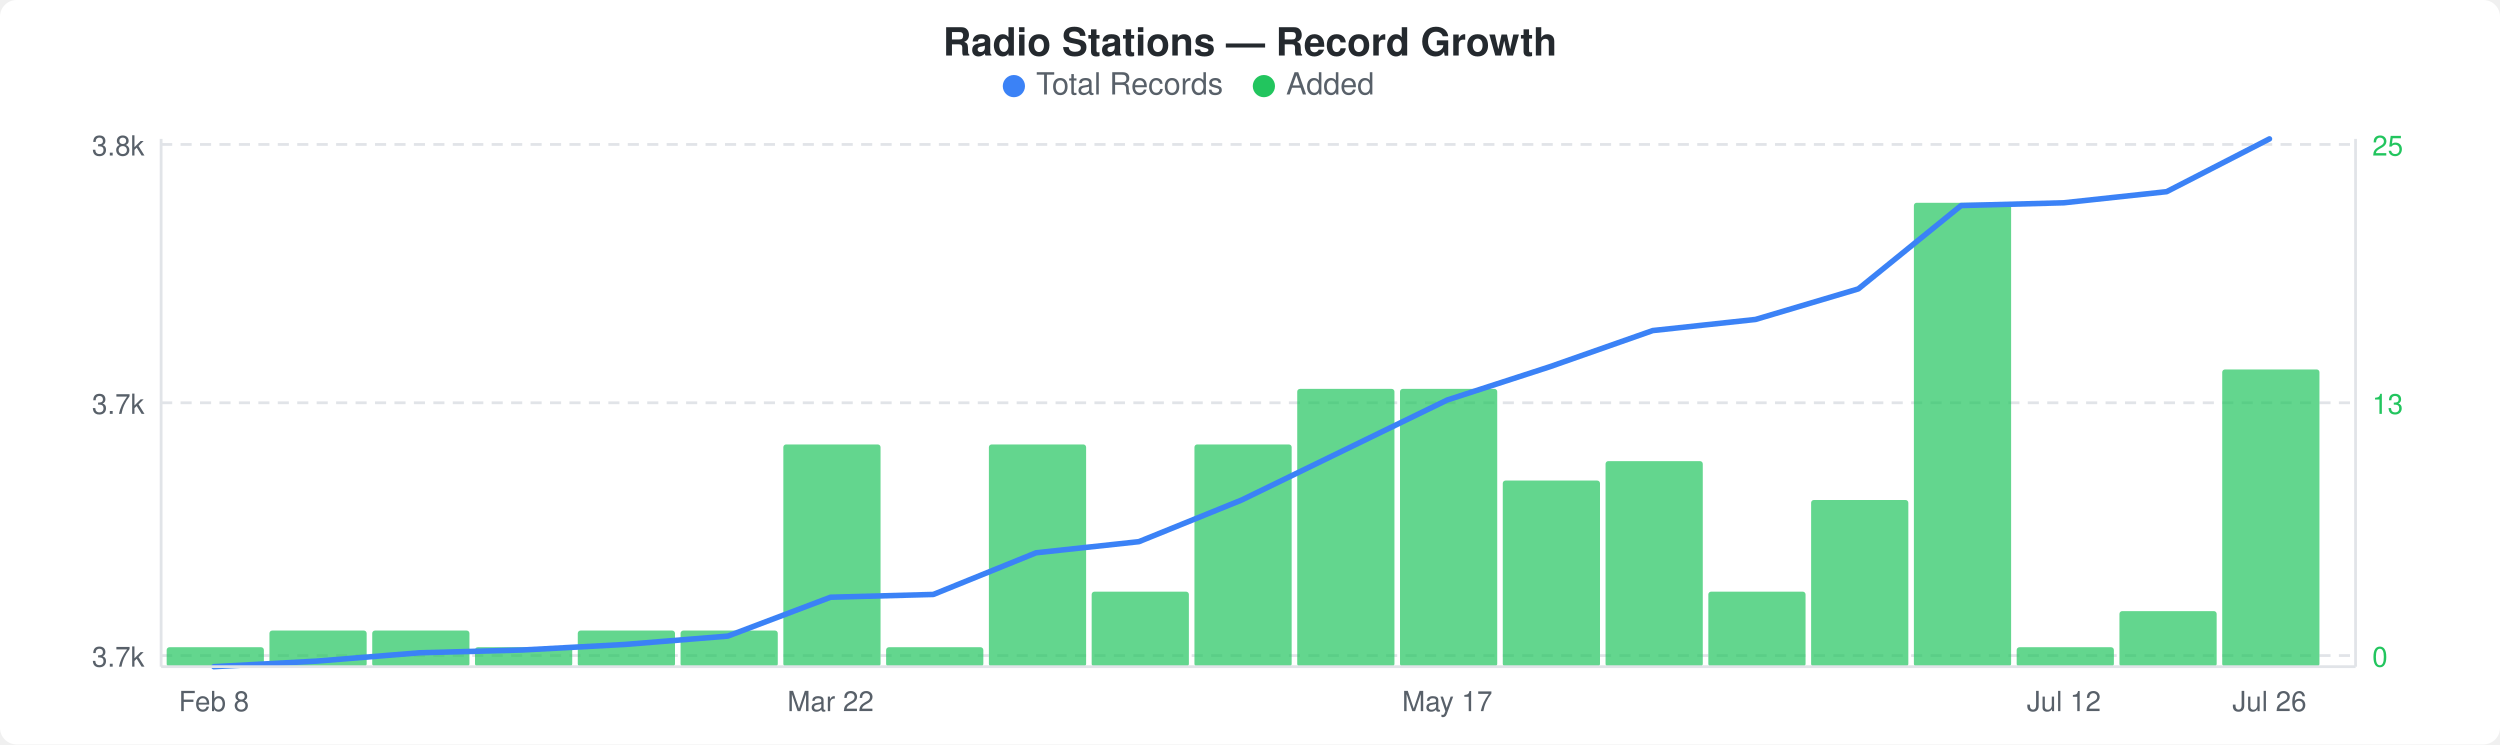
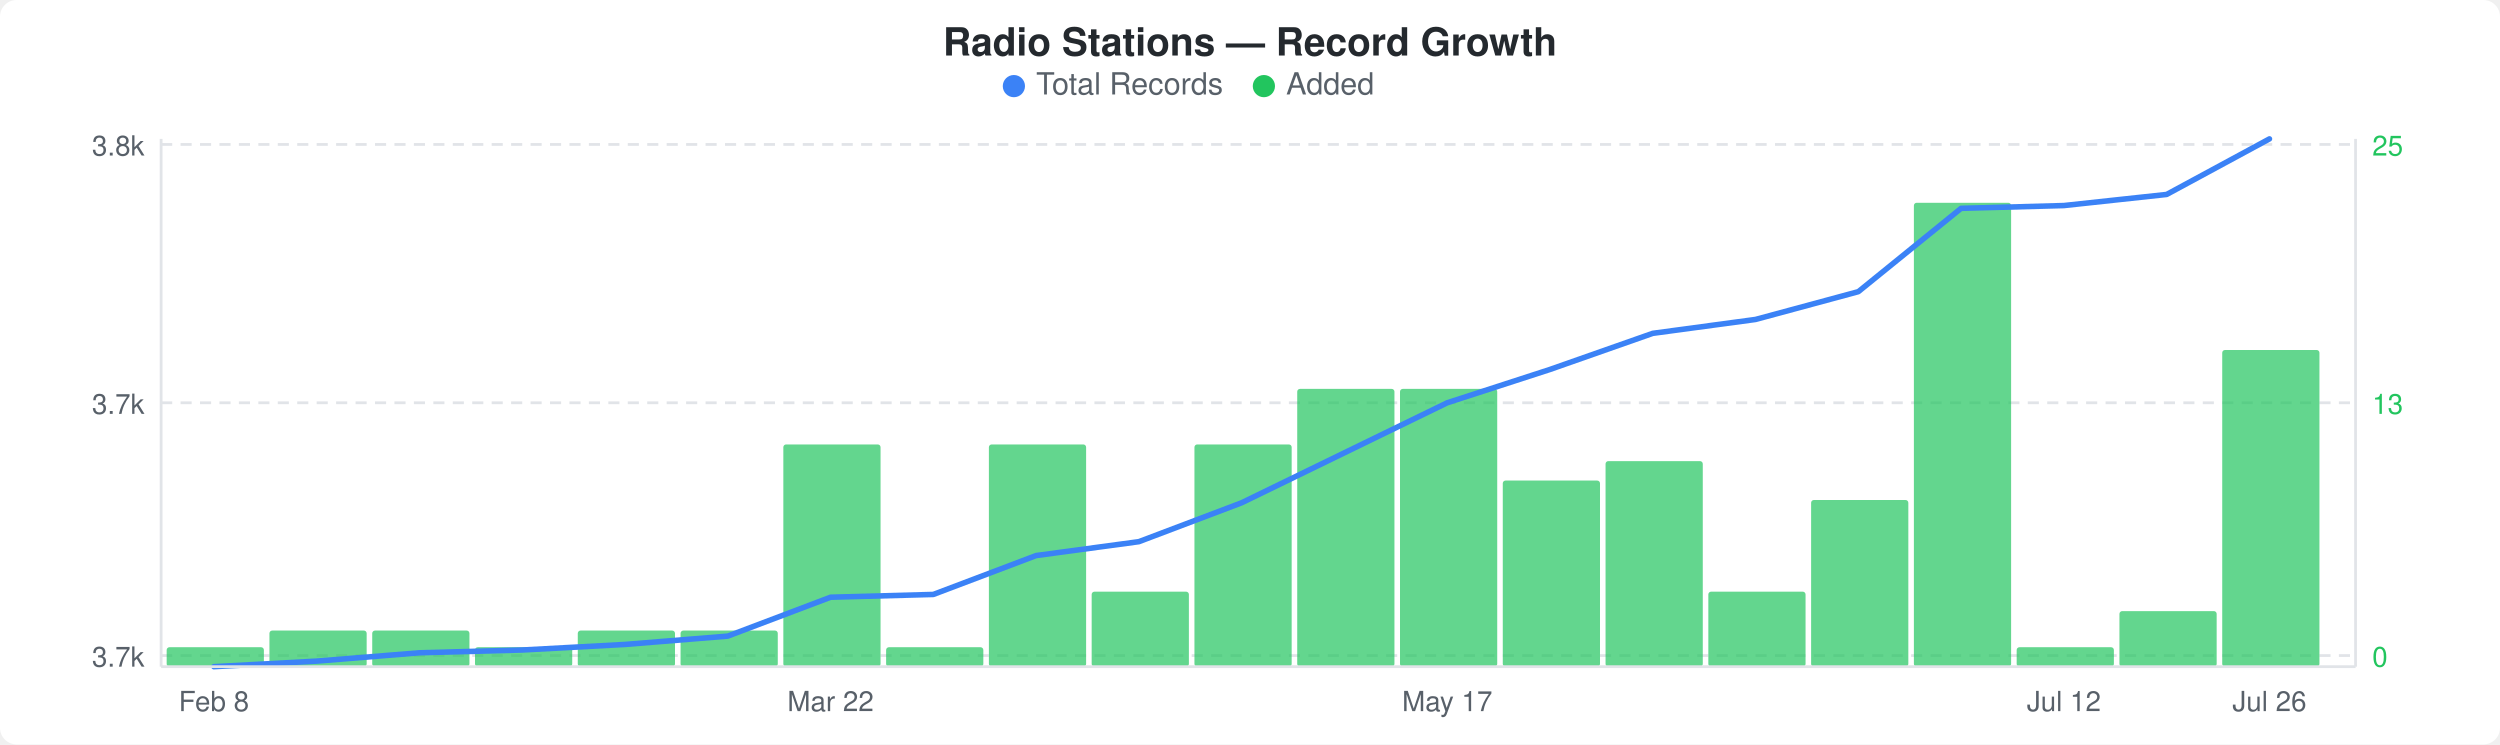
<svg xmlns="http://www.w3.org/2000/svg" width="900" height="268" viewBox="0 0 900 268">
  <rect width="900" height="268" fill="#ffffff" rx="6" ry="6" />
  <text x="450" y="20" text-anchor="middle" font-family="-apple-system, BlinkMacSystemFont, &quot;Segoe UI&quot;, Helvetica, Arial, sans-serif" font-size="14" font-weight="600" fill="#24292e">Radio Stations — Record Growth</text>
  <circle cx="365" cy="31" r="4" fill="#3b82f6" />
  <text x="373" y="34" font-family="-apple-system, BlinkMacSystemFont, &quot;Segoe UI&quot;, Helvetica, Arial, sans-serif" font-size="11" fill="#586069">Total Records</text>
  <circle cx="455" cy="31" r="4" fill="#22c55e" />
  <text x="463" y="34" font-family="-apple-system, BlinkMacSystemFont, &quot;Segoe UI&quot;, Helvetica, Arial, sans-serif" font-size="11" fill="#586069">Added</text>
  <line x1="58" y1="52" x2="848" y2="52" stroke="#e1e4e8" stroke-width="1" stroke-dasharray="4,3" />
  <line x1="58" y1="145" x2="848" y2="145" stroke="#e1e4e8" stroke-width="1" stroke-dasharray="4,3" />
  <line x1="58" y1="236" x2="848" y2="236" stroke="#e1e4e8" stroke-width="1" stroke-dasharray="4,3" />
  <rect x="60" y="233" width="35" height="7" rx="1" fill="#22c55eb3" />
  <rect x="97" y="227" width="35" height="13" rx="1" fill="#22c55eb3" />
  <rect x="134" y="227" width="35" height="13" rx="1" fill="#22c55eb3" />
  <rect x="171" y="233" width="35" height="7" rx="1" fill="#22c55eb3" />
  <rect x="208" y="227" width="35" height="13" rx="1" fill="#22c55eb3" />
  <rect x="245" y="227" width="35" height="13" rx="1" fill="#22c55eb3" />
  <rect x="282" y="160" width="35" height="80" rx="1" fill="#22c55eb3" />
  <rect x="319" y="233" width="35" height="7" rx="1" fill="#22c55eb3" />
  <rect x="356" y="160" width="35" height="80" rx="1" fill="#22c55eb3" />
  <rect x="393" y="213" width="35" height="27" rx="1" fill="#22c55eb3" />
  <rect x="430" y="160" width="35" height="80" rx="1" fill="#22c55eb3" />
  <rect x="467" y="140" width="35" height="100" rx="1" fill="#22c55eb3" />
  <rect x="504" y="140" width="35" height="100" rx="1" fill="#22c55eb3" />
  <rect x="541" y="173" width="35" height="67" rx="1" fill="#22c55eb3" />
  <rect x="578" y="166" width="35" height="74" rx="1" fill="#22c55eb3" />
  <rect x="615" y="213" width="35" height="27" rx="1" fill="#22c55eb3" />
  <rect x="652" y="180" width="35" height="60" rx="1" fill="#22c55eb3" />
  <rect x="689" y="73" width="35" height="167" rx="1" fill="#22c55eb3" />
  <rect x="726" y="233" width="35" height="7" rx="1" fill="#22c55eb3" />
  <rect x="763" y="220" width="35" height="20" rx="1" fill="#22c55eb3" />
-   <rect x="800" y="133" width="35" height="107" rx="1" fill="#22c55eb3" />
-   <polyline points="77,240 114,238 151,235 188,234 225,232 262,229 299,215 336,214 373,199 410,195 447,180 484,162 521,144 558,132 595,119 632,115 669,104 706,74 743,73 780,69 817,50" fill="none" stroke="#3b82f6" stroke-width="2" stroke-linejoin="round" stroke-linecap="round" />
+   <rect x="800" y="126" width="35" height="114" rx="1" fill="#22c55eb3" />
+   <polyline points="77,240 114,238 151,235 188,234 225,232 262,229 299,215 336,214 373,200 410,195 447,181 484,163 521,145 558,133 595,120 632,115 669,105 706,75 743,74 780,70 817,50" fill="none" stroke="#3b82f6" stroke-width="2" stroke-linejoin="round" stroke-linecap="round" />
  <text x="52" y="56" text-anchor="end" font-family="-apple-system, BlinkMacSystemFont, &quot;Segoe UI&quot;, Helvetica, Arial, sans-serif" font-size="10" fill="#586069">3.8k</text>
  <text x="52" y="149" text-anchor="end" font-family="-apple-system, BlinkMacSystemFont, &quot;Segoe UI&quot;, Helvetica, Arial, sans-serif" font-size="10" fill="#586069">3.7k</text>
  <text x="52" y="240" text-anchor="end" font-family="-apple-system, BlinkMacSystemFont, &quot;Segoe UI&quot;, Helvetica, Arial, sans-serif" font-size="10" fill="#586069">3.7k</text>
  <text x="854" y="56" text-anchor="start" font-family="-apple-system, BlinkMacSystemFont, &quot;Segoe UI&quot;, Helvetica, Arial, sans-serif" font-size="10" fill="#22c55e">25</text>
  <text x="854" y="149" text-anchor="start" font-family="-apple-system, BlinkMacSystemFont, &quot;Segoe UI&quot;, Helvetica, Arial, sans-serif" font-size="10" fill="#22c55e">13</text>
  <text x="854" y="240" text-anchor="start" font-family="-apple-system, BlinkMacSystemFont, &quot;Segoe UI&quot;, Helvetica, Arial, sans-serif" font-size="10" fill="#22c55e">0</text>
  <line x1="58" y1="50" x2="58" y2="240" stroke="#e1e4e8" stroke-width="1" />
  <line x1="58" y1="240" x2="848" y2="240" stroke="#e1e4e8" stroke-width="1" />
  <line x1="848" y1="50" x2="848" y2="240" stroke="#e1e4e8" stroke-width="1" />
  <text x="77" y="256" text-anchor="middle" font-family="-apple-system, BlinkMacSystemFont, &quot;Segoe UI&quot;, Helvetica, Arial, sans-serif" font-size="10" fill="#586069">Feb 8</text>
  <text x="299" y="256" text-anchor="middle" font-family="-apple-system, BlinkMacSystemFont, &quot;Segoe UI&quot;, Helvetica, Arial, sans-serif" font-size="10" fill="#586069">Mar 22</text>
  <text x="521" y="256" text-anchor="middle" font-family="-apple-system, BlinkMacSystemFont, &quot;Segoe UI&quot;, Helvetica, Arial, sans-serif" font-size="10" fill="#586069">May 17</text>
  <text x="743" y="256" text-anchor="middle" font-family="-apple-system, BlinkMacSystemFont, &quot;Segoe UI&quot;, Helvetica, Arial, sans-serif" font-size="10" fill="#586069">Jul 12</text>
  <text x="817" y="256" text-anchor="middle" font-family="-apple-system, BlinkMacSystemFont, &quot;Segoe UI&quot;, Helvetica, Arial, sans-serif" font-size="10" fill="#586069">Jul 26</text>
</svg>
